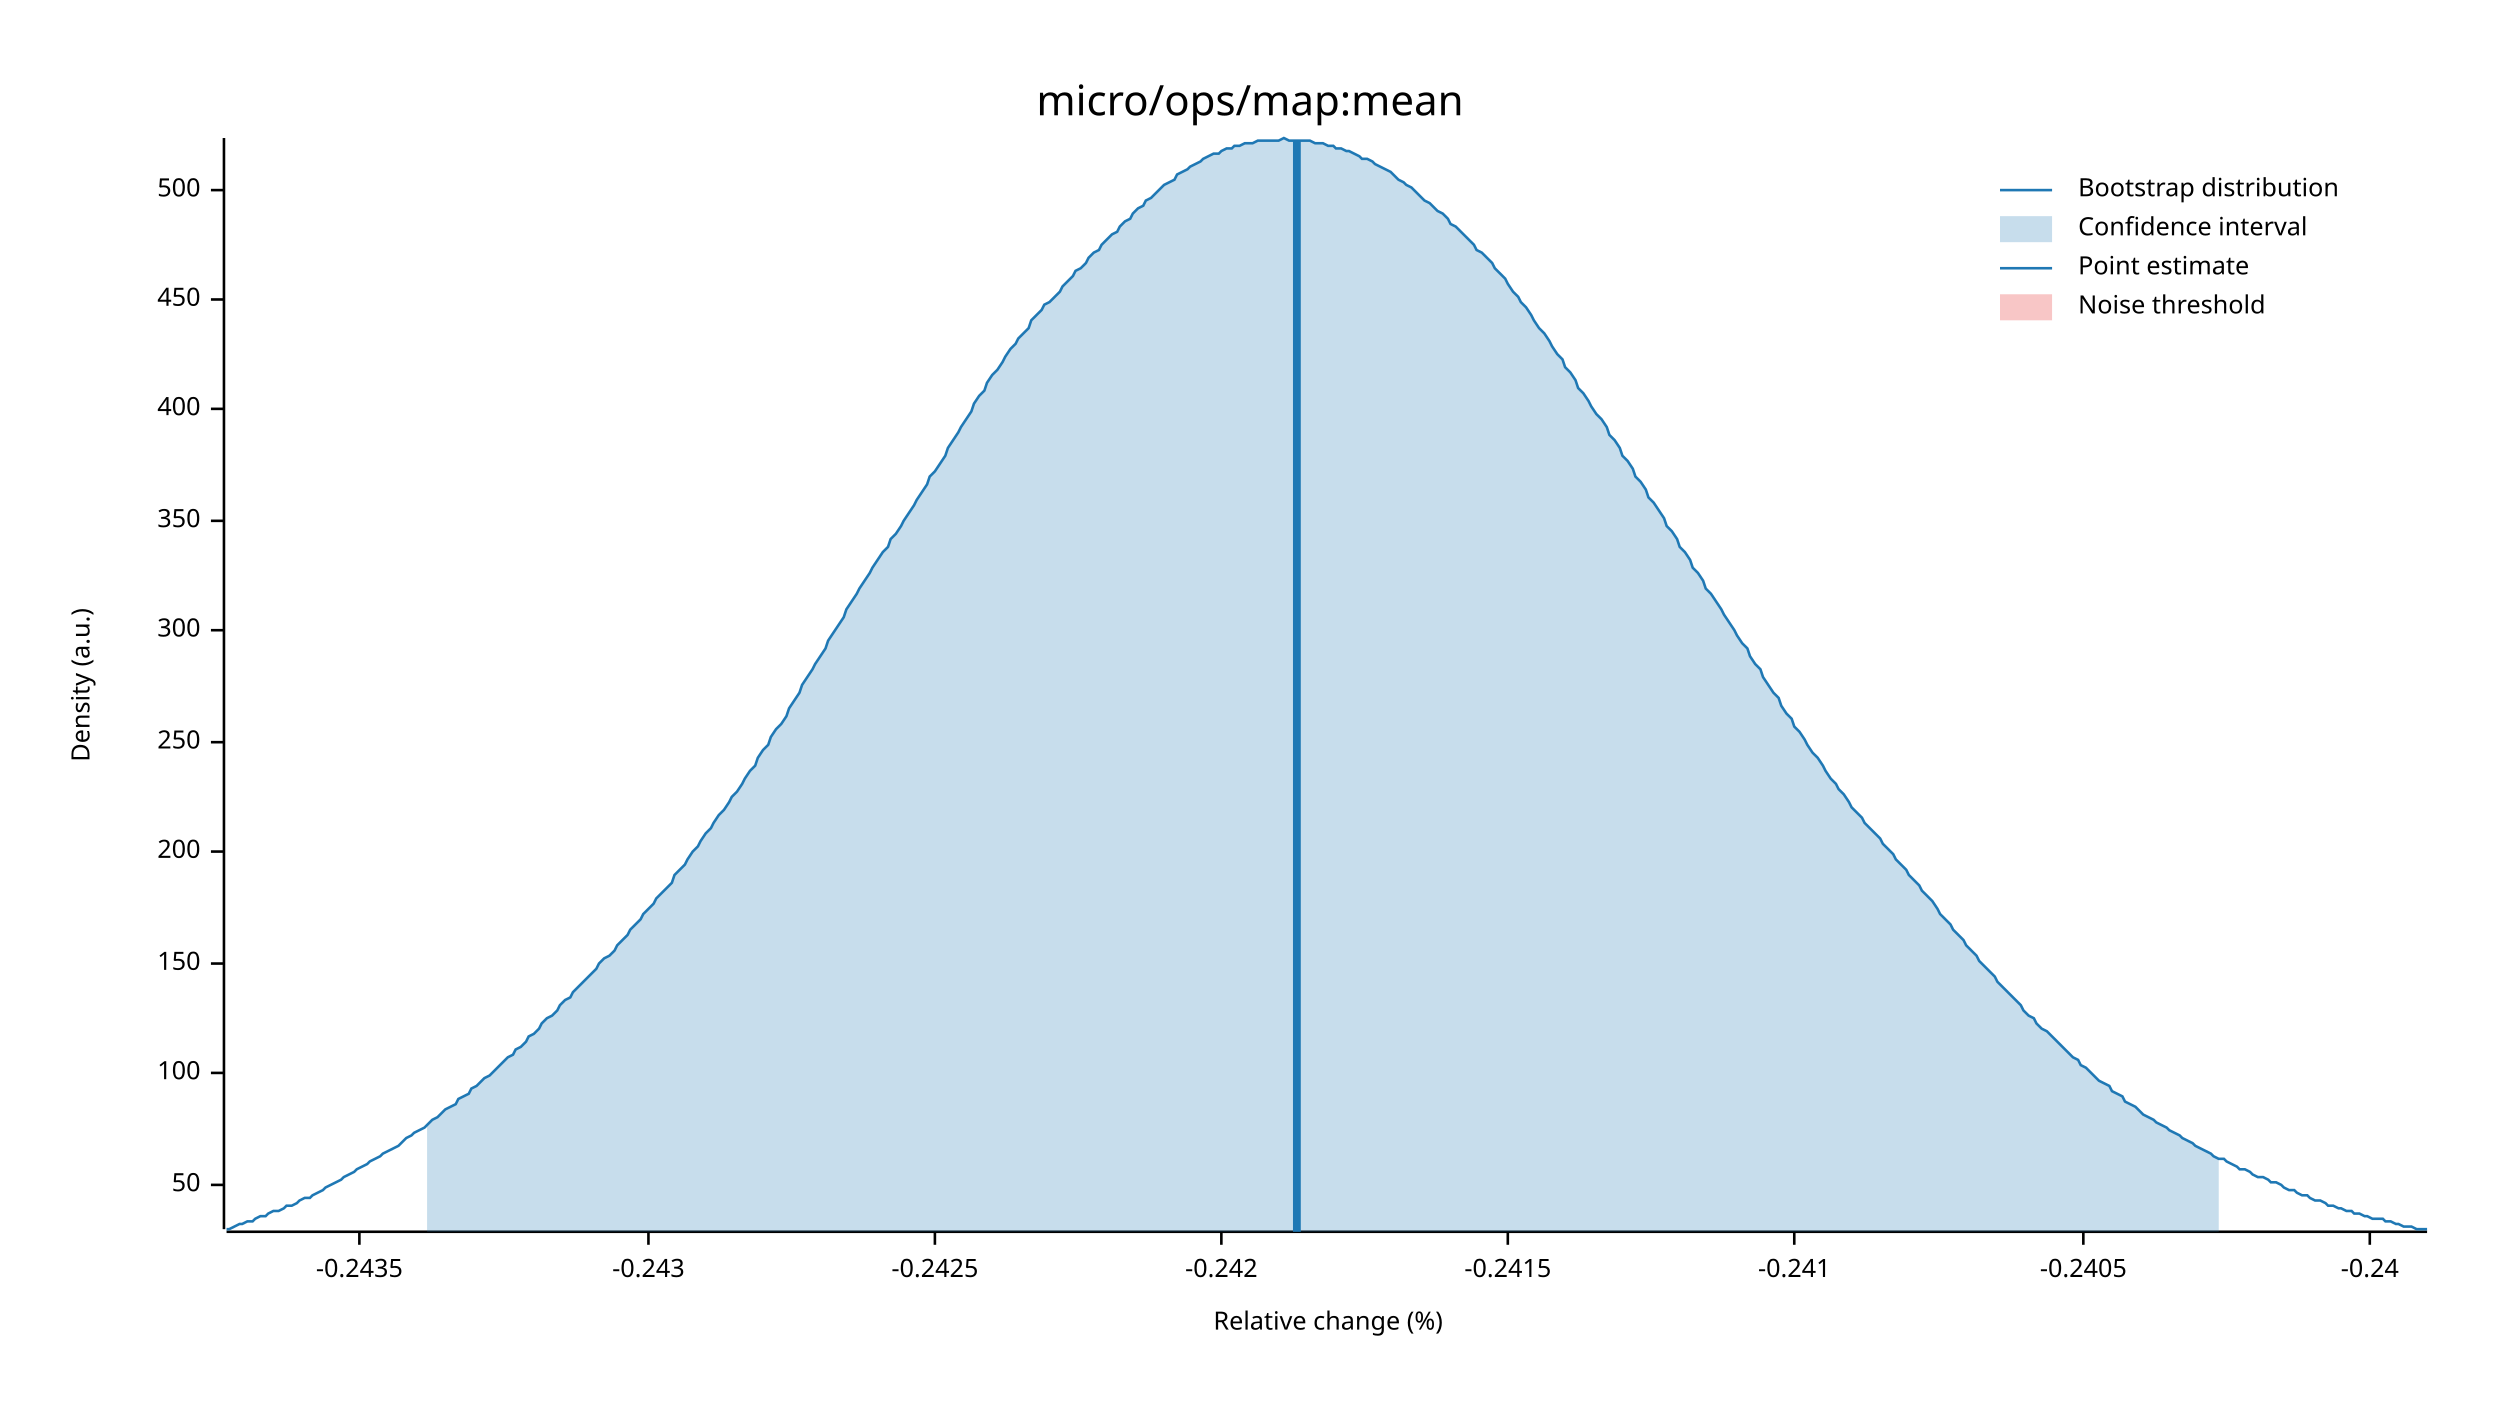
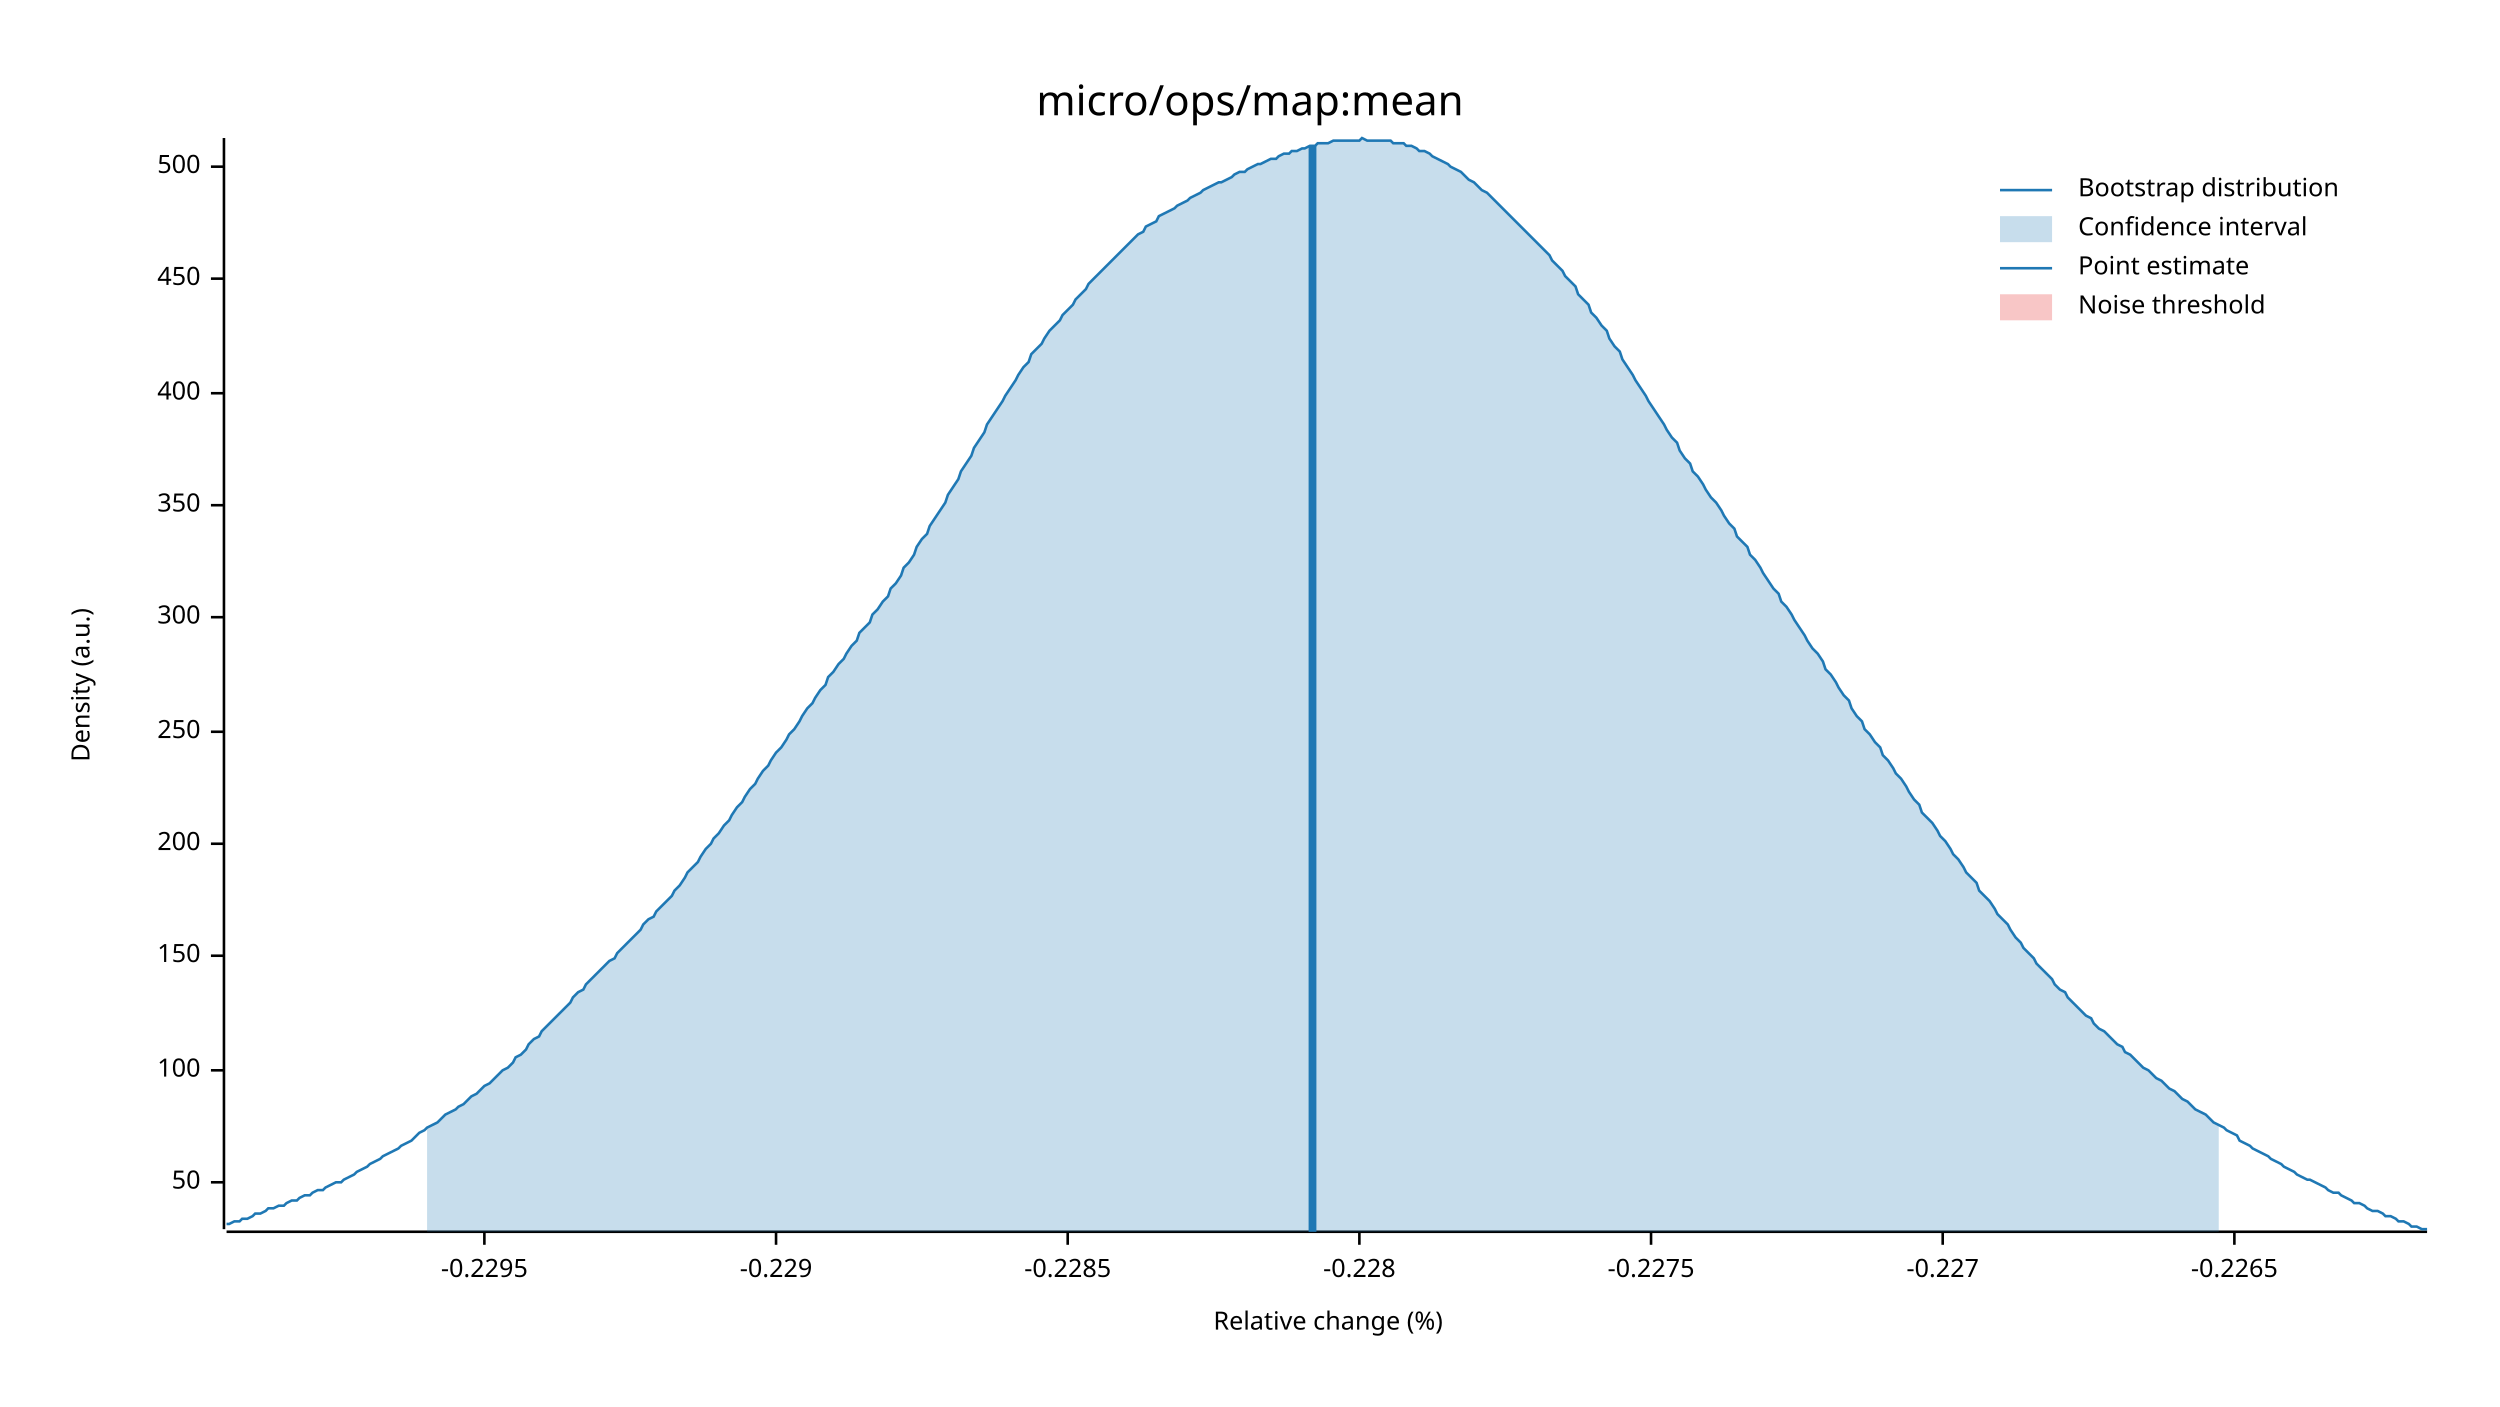
<svg xmlns="http://www.w3.org/2000/svg" width="960" height="540" viewBox="0 0 960 540">
  <text x="480" y="32" dy="0.76em" text-anchor="middle" font-family="sans-serif" font-size="16.129" opacity="1" fill="#000000">
micro/ops/map:mean
</text>
  <text x="27" y="263" dy="0.76em" text-anchor="middle" font-family="sans-serif" font-size="9.677" opacity="1" fill="#000000" transform="rotate(270, 27, 263)">
Density (a.u.)
</text>
  <text x="510" y="513" dy="-0.5ex" text-anchor="middle" font-family="sans-serif" font-size="9.677" opacity="1" fill="#000000">
Relative change (%)
</text>
  <polyline fill="none" opacity="1" stroke="#000000" stroke-width="1" points="86,53 86,472 " />
-   <text x="77" y="455" dy="0.5ex" text-anchor="end" font-family="sans-serif" font-size="9.677" opacity="1" fill="#000000">
+   <text x="77" y="454" dy="0.5ex" text-anchor="end" font-family="sans-serif" font-size="9.677" opacity="1" fill="#000000">
50
</text>
-   <polyline fill="none" opacity="1" stroke="#000000" stroke-width="1" points="81,455 86,455 " />
-   <text x="77" y="412" dy="0.5ex" text-anchor="end" font-family="sans-serif" font-size="9.677" opacity="1" fill="#000000">
+   <polyline fill="none" opacity="1" stroke="#000000" stroke-width="1" points="81,454 86,454 " />
+   <text x="77" y="411" dy="0.5ex" text-anchor="end" font-family="sans-serif" font-size="9.677" opacity="1" fill="#000000">
100
</text>
-   <polyline fill="none" opacity="1" stroke="#000000" stroke-width="1" points="81,412 86,412 " />
-   <text x="77" y="370" dy="0.5ex" text-anchor="end" font-family="sans-serif" font-size="9.677" opacity="1" fill="#000000">
+   <polyline fill="none" opacity="1" stroke="#000000" stroke-width="1" points="81,411 86,411 " />
+   <text x="77" y="367" dy="0.5ex" text-anchor="end" font-family="sans-serif" font-size="9.677" opacity="1" fill="#000000">
150
</text>
-   <polyline fill="none" opacity="1" stroke="#000000" stroke-width="1" points="81,370 86,370 " />
-   <text x="77" y="327" dy="0.5ex" text-anchor="end" font-family="sans-serif" font-size="9.677" opacity="1" fill="#000000">
+   <polyline fill="none" opacity="1" stroke="#000000" stroke-width="1" points="81,367 86,367 " />
+   <text x="77" y="324" dy="0.5ex" text-anchor="end" font-family="sans-serif" font-size="9.677" opacity="1" fill="#000000">
200
</text>
-   <polyline fill="none" opacity="1" stroke="#000000" stroke-width="1" points="81,327 86,327 " />
-   <text x="77" y="285" dy="0.5ex" text-anchor="end" font-family="sans-serif" font-size="9.677" opacity="1" fill="#000000">
+   <polyline fill="none" opacity="1" stroke="#000000" stroke-width="1" points="81,324 86,324 " />
+   <text x="77" y="281" dy="0.5ex" text-anchor="end" font-family="sans-serif" font-size="9.677" opacity="1" fill="#000000">
250
</text>
-   <polyline fill="none" opacity="1" stroke="#000000" stroke-width="1" points="81,285 86,285 " />
-   <text x="77" y="242" dy="0.5ex" text-anchor="end" font-family="sans-serif" font-size="9.677" opacity="1" fill="#000000">
+   <polyline fill="none" opacity="1" stroke="#000000" stroke-width="1" points="81,281 86,281 " />
+   <text x="77" y="237" dy="0.5ex" text-anchor="end" font-family="sans-serif" font-size="9.677" opacity="1" fill="#000000">
300
</text>
-   <polyline fill="none" opacity="1" stroke="#000000" stroke-width="1" points="81,242 86,242 " />
-   <text x="77" y="200" dy="0.5ex" text-anchor="end" font-family="sans-serif" font-size="9.677" opacity="1" fill="#000000">
+   <polyline fill="none" opacity="1" stroke="#000000" stroke-width="1" points="81,237 86,237 " />
+   <text x="77" y="194" dy="0.5ex" text-anchor="end" font-family="sans-serif" font-size="9.677" opacity="1" fill="#000000">
350
</text>
-   <polyline fill="none" opacity="1" stroke="#000000" stroke-width="1" points="81,200 86,200 " />
-   <text x="77" y="157" dy="0.5ex" text-anchor="end" font-family="sans-serif" font-size="9.677" opacity="1" fill="#000000">
+   <polyline fill="none" opacity="1" stroke="#000000" stroke-width="1" points="81,194 86,194 " />
+   <text x="77" y="151" dy="0.5ex" text-anchor="end" font-family="sans-serif" font-size="9.677" opacity="1" fill="#000000">
400
</text>
-   <polyline fill="none" opacity="1" stroke="#000000" stroke-width="1" points="81,157 86,157 " />
-   <text x="77" y="115" dy="0.5ex" text-anchor="end" font-family="sans-serif" font-size="9.677" opacity="1" fill="#000000">
+   <polyline fill="none" opacity="1" stroke="#000000" stroke-width="1" points="81,151 86,151 " />
+   <text x="77" y="107" dy="0.5ex" text-anchor="end" font-family="sans-serif" font-size="9.677" opacity="1" fill="#000000">
450
</text>
-   <polyline fill="none" opacity="1" stroke="#000000" stroke-width="1" points="81,115 86,115 " />
-   <text x="77" y="73" dy="0.5ex" text-anchor="end" font-family="sans-serif" font-size="9.677" opacity="1" fill="#000000">
+   <polyline fill="none" opacity="1" stroke="#000000" stroke-width="1" points="81,107 86,107 " />
+   <text x="77" y="64" dy="0.5ex" text-anchor="end" font-family="sans-serif" font-size="9.677" opacity="1" fill="#000000">
500
</text>
-   <polyline fill="none" opacity="1" stroke="#000000" stroke-width="1" points="81,73 86,73 " />
+   <polyline fill="none" opacity="1" stroke="#000000" stroke-width="1" points="81,64 86,64 " />
  <polyline fill="none" opacity="1" stroke="#000000" stroke-width="1" points="87,473 932,473 " />
-   <text x="138" y="483" dy="0.76em" text-anchor="middle" font-family="sans-serif" font-size="9.677" opacity="1" fill="#000000">
- -0.2435
+   <text x="186" y="483" dy="0.76em" text-anchor="middle" font-family="sans-serif" font-size="9.677" opacity="1" fill="#000000">
+ -0.2295
</text>
-   <polyline fill="none" opacity="1" stroke="#000000" stroke-width="1" points="138,473 138,478 " />
-   <text x="249" y="483" dy="0.76em" text-anchor="middle" font-family="sans-serif" font-size="9.677" opacity="1" fill="#000000">
- -0.243
+   <polyline fill="none" opacity="1" stroke="#000000" stroke-width="1" points="186,473 186,478 " />
+   <text x="298" y="483" dy="0.76em" text-anchor="middle" font-family="sans-serif" font-size="9.677" opacity="1" fill="#000000">
+ -0.229
</text>
-   <polyline fill="none" opacity="1" stroke="#000000" stroke-width="1" points="249,473 249,478 " />
-   <text x="359" y="483" dy="0.76em" text-anchor="middle" font-family="sans-serif" font-size="9.677" opacity="1" fill="#000000">
- -0.2425
+   <polyline fill="none" opacity="1" stroke="#000000" stroke-width="1" points="298,473 298,478 " />
+   <text x="410" y="483" dy="0.76em" text-anchor="middle" font-family="sans-serif" font-size="9.677" opacity="1" fill="#000000">
+ -0.2285
</text>
-   <polyline fill="none" opacity="1" stroke="#000000" stroke-width="1" points="359,473 359,478 " />
-   <text x="469" y="483" dy="0.76em" text-anchor="middle" font-family="sans-serif" font-size="9.677" opacity="1" fill="#000000">
- -0.242
+   <polyline fill="none" opacity="1" stroke="#000000" stroke-width="1" points="410,473 410,478 " />
+   <text x="522" y="483" dy="0.76em" text-anchor="middle" font-family="sans-serif" font-size="9.677" opacity="1" fill="#000000">
+ -0.228
</text>
-   <polyline fill="none" opacity="1" stroke="#000000" stroke-width="1" points="469,473 469,478 " />
-   <text x="579" y="483" dy="0.76em" text-anchor="middle" font-family="sans-serif" font-size="9.677" opacity="1" fill="#000000">
- -0.2415
+   <polyline fill="none" opacity="1" stroke="#000000" stroke-width="1" points="522,473 522,478 " />
+   <text x="634" y="483" dy="0.76em" text-anchor="middle" font-family="sans-serif" font-size="9.677" opacity="1" fill="#000000">
+ -0.2275
</text>
-   <polyline fill="none" opacity="1" stroke="#000000" stroke-width="1" points="579,473 579,478 " />
-   <text x="689" y="483" dy="0.76em" text-anchor="middle" font-family="sans-serif" font-size="9.677" opacity="1" fill="#000000">
- -0.241
+   <polyline fill="none" opacity="1" stroke="#000000" stroke-width="1" points="634,473 634,478 " />
+   <text x="746" y="483" dy="0.76em" text-anchor="middle" font-family="sans-serif" font-size="9.677" opacity="1" fill="#000000">
+ -0.227
</text>
-   <polyline fill="none" opacity="1" stroke="#000000" stroke-width="1" points="689,473 689,478 " />
-   <text x="800" y="483" dy="0.76em" text-anchor="middle" font-family="sans-serif" font-size="9.677" opacity="1" fill="#000000">
- -0.2405
+   <polyline fill="none" opacity="1" stroke="#000000" stroke-width="1" points="746,473 746,478 " />
+   <text x="858" y="483" dy="0.76em" text-anchor="middle" font-family="sans-serif" font-size="9.677" opacity="1" fill="#000000">
+ -0.2265
</text>
-   <polyline fill="none" opacity="1" stroke="#000000" stroke-width="1" points="800,473 800,478 " />
-   <text x="910" y="483" dy="0.76em" text-anchor="middle" font-family="sans-serif" font-size="9.677" opacity="1" fill="#000000">
- -0.24
- </text>
-   <polyline fill="none" opacity="1" stroke="#000000" stroke-width="1" points="910,473 910,478 " />
-   <polyline fill="none" opacity="1" stroke="#1F78B4" stroke-width="1" points="87,472 88,472 90,471 92,470 93,470 95,469 97,469 98,468 100,467 102,467 103,466 105,465 107,465 109,464 110,463 112,463 114,462 115,461 117,460 119,460 120,459 122,458 124,457 125,456 127,455 129,454 131,453 132,452 134,451 136,450 137,449 139,448 141,447 142,446 144,445 146,444 147,443 149,442 151,441 153,440 154,439 156,437 158,436 159,435 161,434 163,433 164,432 166,430 168,429 169,428 171,426 173,425 175,424 176,422 178,421 180,420 181,418 183,417 185,415 186,414 188,413 190,411 191,410 193,408 195,406 197,405 198,403 200,402 202,400 203,398 205,397 207,395 208,393 210,391 212,390 214,388 215,386 217,384 219,383 220,381 222,379 224,377 225,376 227,374 229,372 230,370 232,368 234,367 236,365 237,363 239,361 241,359 242,357 244,355 246,353 247,351 249,349 251,347 252,345 254,343 256,341 258,339 259,336 261,334 263,332 264,330 266,327 268,325 269,323 271,320 273,318 274,316 276,313 278,311 280,308 281,306 283,304 285,301 286,299 288,296 290,294 291,291 293,288 295,286 296,283 298,280 300,278 302,275 303,272 305,269 307,266 308,263 310,260 312,257 313,255 315,252 317,249 318,246 320,243 322,240 324,237 325,234 327,231 329,228 330,226 332,223 334,220 335,218 337,215 339,212 341,210 342,207 344,205 346,202 347,200 349,197 351,194 352,192 354,189 356,186 357,183 359,181 361,178 363,175 364,172 366,169 368,166 369,164 371,161 373,158 374,155 376,152 378,150 379,147 381,144 383,142 385,139 386,137 388,134 390,132 391,130 393,128 395,126 396,123 398,121 400,119 401,117 403,116 405,114 407,112 408,110 410,108 412,106 413,104 415,103 417,101 418,99 420,97 422,96 423,94 425,92 427,90 429,89 430,87 432,85 434,84 435,82 437,80 439,79 440,77 442,76 444,74 445,73 447,71 449,70 451,69 452,67 454,66 456,65 457,64 459,63 461,62 462,61 464,60 466,59 468,59 469,58 471,57 473,57 474,56 476,56 478,55 479,55 481,55 483,54 484,54 486,54 488,54 490,54 491,54 493,53 495,54 496,54 498,54 500,54 501,54 503,54 505,55 506,55 508,55 510,56 512,56 513,57 515,57 517,58 518,58 520,59 522,60 523,61 525,61 527,62 528,63 530,64 532,65 534,66 535,67 537,69 539,70 540,71 542,72 544,74 545,75 547,77 549,78 550,79 552,81 554,82 556,84 557,86 559,87 561,89 562,90 564,92 566,94 567,96 569,97 571,99 573,101 574,103 576,105 578,107 579,109 581,112 583,114 584,116 586,118 588,121 589,123 591,126 593,128 595,131 596,133 598,136 600,138 601,141 603,143 605,146 606,149 608,151 610,154 611,156 613,159 615,161 617,164 618,167 620,169 622,172 623,175 625,177 627,180 628,183 630,185 632,188 633,191 635,193 637,196 639,199 640,202 642,204 644,207 645,210 647,212 649,215 650,218 652,220 654,223 655,226 657,228 659,231 661,234 662,236 664,239 666,242 667,244 669,247 671,249 672,252 674,255 676,257 677,260 679,263 681,266 683,268 684,271 686,274 688,276 689,279 691,281 693,284 694,286 696,289 698,291 700,294 701,296 703,299 705,301 706,303 708,305 710,308 711,310 713,312 715,314 716,316 718,318 720,320 722,322 723,324 725,326 727,328 728,330 730,332 732,334 733,336 735,338 737,340 738,342 740,344 742,346 744,349 745,351 747,353 749,355 750,357 752,359 754,361 755,363 757,365 759,367 760,369 762,371 764,373 766,375 767,377 769,379 771,381 772,382 774,384 776,386 777,388 779,390 781,391 782,393 784,395 786,396 788,398 789,399 791,401 793,403 794,404 796,406 798,407 799,409 801,410 803,412 804,413 806,415 808,416 810,417 811,419 813,420 815,421 816,423 818,424 820,425 821,426 823,428 825,429 827,430 828,431 830,432 832,433 833,434 835,435 837,436 838,437 840,438 842,439 843,440 845,441 847,442 849,443 850,444 852,445 854,445 855,446 857,447 859,448 860,449 862,449 864,450 865,451 867,452 869,452 871,453 872,454 874,454 876,455 877,456 879,457 881,457 882,458 884,459 886,459 887,460 889,461 891,461 893,462 894,463 896,463 898,464 899,464 901,465 903,465 904,466 906,466 908,467 909,467 911,468 913,468 915,468 916,469 918,469 920,470 921,470 923,471 925,471 926,471 928,472 930,472 932,472 " />
-   <polygon opacity="0.25" fill="#1F78B4" points="164,432 166,430 168,429 169,428 171,426 173,425 175,424 176,422 178,421 180,420 181,418 183,417 185,415 186,414 188,413 190,411 191,410 193,408 195,406 197,405 198,403 200,402 202,400 203,398 205,397 207,395 208,393 210,391 212,390 214,388 215,386 217,384 219,383 220,381 222,379 224,377 225,376 227,374 229,372 230,370 232,368 234,367 236,365 237,363 239,361 241,359 242,357 244,355 246,353 247,351 249,349 251,347 252,345 254,343 256,341 258,339 259,336 261,334 263,332 264,330 266,327 268,325 269,323 271,320 273,318 274,316 276,313 278,311 280,308 281,306 283,304 285,301 286,299 288,296 290,294 291,291 293,288 295,286 296,283 298,280 300,278 302,275 303,272 305,269 307,266 308,263 310,260 312,257 313,255 315,252 317,249 318,246 320,243 322,240 324,237 325,234 327,231 329,228 330,226 332,223 334,220 335,218 337,215 339,212 341,210 342,207 344,205 346,202 347,200 349,197 351,194 352,192 354,189 356,186 357,183 359,181 361,178 363,175 364,172 366,169 368,166 369,164 371,161 373,158 374,155 376,152 378,150 379,147 381,144 383,142 385,139 386,137 388,134 390,132 391,130 393,128 395,126 396,123 398,121 400,119 401,117 403,116 405,114 407,112 408,110 410,108 412,106 413,104 415,103 417,101 418,99 420,97 422,96 423,94 425,92 427,90 429,89 430,87 432,85 434,84 435,82 437,80 439,79 440,77 442,76 444,74 445,73 447,71 449,70 451,69 452,67 454,66 456,65 457,64 459,63 461,62 462,61 464,60 466,59 468,59 469,58 471,57 473,57 474,56 476,56 478,55 479,55 481,55 483,54 484,54 486,54 488,54 490,54 491,54 493,53 495,54 496,54 498,54 500,54 501,54 503,54 505,55 506,55 508,55 510,56 512,56 513,57 515,57 517,58 518,58 520,59 522,60 523,61 525,61 527,62 528,63 530,64 532,65 534,66 535,67 537,69 539,70 540,71 542,72 544,74 545,75 547,77 549,78 550,79 552,81 554,82 556,84 557,86 559,87 561,89 562,90 564,92 566,94 567,96 569,97 571,99 573,101 574,103 576,105 578,107 579,109 581,112 583,114 584,116 586,118 588,121 589,123 591,126 593,128 595,131 596,133 598,136 600,138 601,141 603,143 605,146 606,149 608,151 610,154 611,156 613,159 615,161 617,164 618,167 620,169 622,172 623,175 625,177 627,180 628,183 630,185 632,188 633,191 635,193 637,196 639,199 640,202 642,204 644,207 645,210 647,212 649,215 650,218 652,220 654,223 655,226 657,228 659,231 661,234 662,236 664,239 666,242 667,244 669,247 671,249 672,252 674,255 676,257 677,260 679,263 681,266 683,268 684,271 686,274 688,276 689,279 691,281 693,284 694,286 696,289 698,291 700,294 701,296 703,299 705,301 706,303 708,305 710,308 711,310 713,312 715,314 716,316 718,318 720,320 722,322 723,324 725,326 727,328 728,330 730,332 732,334 733,336 735,338 737,340 738,342 740,344 742,346 744,349 745,351 747,353 749,355 750,357 752,359 754,361 755,363 757,365 759,367 760,369 762,371 764,373 766,375 767,377 769,379 771,381 772,382 774,384 776,386 777,388 779,390 781,391 782,393 784,395 786,396 788,398 789,399 791,401 793,403 794,404 796,406 798,407 799,409 801,410 803,412 804,413 806,415 808,416 810,417 811,419 813,420 815,421 816,423 818,424 820,425 821,426 823,428 825,429 827,430 828,431 830,432 832,433 833,434 835,435 837,436 838,437 840,438 842,439 843,440 845,441 847,442 849,443 850,444 852,445 852,473 164,473 " />
-   <polyline fill="none" opacity="1" stroke="#1F78B4" stroke-width="3" points="498,473 498,54 " />
+   <polyline fill="none" opacity="1" stroke="#000000" stroke-width="1" points="858,473 858,478 " />
+   <polyline fill="none" opacity="1" stroke="#1F78B4" stroke-width="1" points="87,470 88,470 90,469 92,469 93,468 95,468 97,467 98,466 100,466 102,465 103,464 105,464 107,463 109,463 110,462 112,461 114,461 115,460 117,459 119,459 120,458 122,457 124,457 125,456 127,455 129,454 131,454 132,453 134,452 136,451 137,450 139,449 141,448 142,447 144,446 146,445 147,444 149,443 151,442 153,441 154,440 156,439 158,438 159,437 161,435 163,434 164,433 166,432 168,431 169,430 171,428 173,427 175,426 176,425 178,424 180,422 181,421 183,420 185,418 186,417 188,416 190,414 191,413 193,411 195,410 197,408 198,406 200,405 202,403 203,401 205,399 207,398 208,396 210,394 212,392 214,390 215,389 217,387 219,385 220,383 222,381 224,380 225,378 227,376 229,374 230,373 232,371 234,369 236,368 237,366 239,364 241,362 242,361 244,359 246,357 247,355 249,353 251,352 252,350 254,348 256,346 258,344 259,342 261,340 263,337 264,335 266,333 268,331 269,329 271,326 273,324 274,322 276,320 278,317 280,315 281,313 283,310 285,308 286,306 288,303 290,301 291,299 293,296 295,294 296,292 298,289 300,287 302,284 303,282 305,280 307,277 308,275 310,272 312,270 313,268 315,265 317,263 318,260 320,258 322,255 324,253 325,251 327,248 329,246 330,243 332,241 334,239 335,236 337,234 339,231 341,229 342,226 344,224 346,221 347,218 349,216 351,213 352,210 354,207 356,205 357,202 359,199 361,196 363,193 364,190 366,187 368,184 369,181 371,178 373,175 374,172 376,169 378,166 379,163 381,160 383,157 385,154 386,152 388,149 390,146 391,144 393,141 395,139 396,136 398,134 400,132 401,130 403,127 405,125 407,123 408,121 410,119 412,117 413,115 415,113 417,111 418,109 420,107 422,105 423,104 425,102 427,100 429,98 430,97 432,95 434,93 435,92 437,90 439,89 440,87 442,86 444,85 445,83 447,82 449,81 451,80 452,79 454,78 456,77 457,76 459,75 461,74 462,73 464,72 466,71 468,70 469,70 471,69 473,68 474,67 476,66 478,66 479,65 481,64 483,63 484,63 486,62 488,61 490,61 491,60 493,59 495,59 496,58 498,58 500,57 501,57 503,56 505,56 506,55 508,55 510,55 512,54 513,54 515,54 517,54 518,54 520,54 522,54 523,53 525,54 527,54 528,54 530,54 532,54 534,54 535,55 537,55 539,55 540,56 542,56 544,57 545,58 547,58 549,59 550,60 552,61 554,62 556,63 557,64 559,65 561,66 562,67 564,69 566,70 567,71 569,73 571,74 573,76 574,77 576,79 578,81 579,82 581,84 583,86 584,87 586,89 588,91 589,92 591,94 593,96 595,98 596,100 598,102 600,104 601,106 603,108 605,110 606,113 608,115 610,117 611,120 613,122 615,125 617,127 618,130 620,133 622,135 623,138 625,141 627,144 628,146 630,149 632,152 633,154 635,157 637,160 639,163 640,165 642,168 644,170 645,173 647,176 649,178 650,181 652,183 654,186 655,188 657,191 659,193 661,196 662,198 664,201 666,203 667,206 669,208 671,210 672,213 674,215 676,218 677,220 679,223 681,226 683,228 684,231 686,233 688,236 689,238 691,241 693,244 694,246 696,249 698,251 700,254 701,257 703,259 705,262 706,264 708,267 710,269 711,272 713,275 715,277 716,280 718,282 720,285 722,287 723,290 725,292 727,295 728,297 730,299 732,302 733,304 735,307 737,309 738,312 740,314 742,316 744,319 745,321 747,323 749,326 750,328 752,330 754,333 755,335 757,337 759,339 760,342 762,344 764,346 766,349 767,351 769,353 771,355 772,357 774,360 776,362 777,364 779,366 781,368 782,370 784,372 786,374 788,376 789,378 791,380 793,381 794,383 796,385 798,387 799,388 801,390 803,391 804,393 806,395 808,396 810,398 811,399 813,401 815,402 816,404 818,405 820,407 821,408 823,410 825,411 827,413 828,414 830,415 832,417 833,418 835,419 837,421 838,422 840,423 842,425 843,426 845,427 847,428 849,430 850,431 852,432 854,433 855,434 857,435 859,436 860,438 862,439 864,440 865,441 867,442 869,443 871,444 872,445 874,446 876,447 877,448 879,449 881,450 882,451 884,452 886,453 887,453 889,454 891,455 893,456 894,457 896,458 898,458 899,459 901,460 903,461 904,462 906,462 908,463 909,464 911,465 913,465 915,466 916,467 918,467 920,468 921,469 923,469 925,470 926,471 928,471 930,472 932,472 " />
+   <polygon opacity="0.25" fill="#1F78B4" points="164,433 166,432 168,431 169,430 171,428 173,427 175,426 176,425 178,424 180,422 181,421 183,420 185,418 186,417 188,416 190,414 191,413 193,411 195,410 197,408 198,406 200,405 202,403 203,401 205,399 207,398 208,396 210,394 212,392 214,390 215,389 217,387 219,385 220,383 222,381 224,380 225,378 227,376 229,374 230,373 232,371 234,369 236,368 237,366 239,364 241,362 242,361 244,359 246,357 247,355 249,353 251,352 252,350 254,348 256,346 258,344 259,342 261,340 263,337 264,335 266,333 268,331 269,329 271,326 273,324 274,322 276,320 278,317 280,315 281,313 283,310 285,308 286,306 288,303 290,301 291,299 293,296 295,294 296,292 298,289 300,287 302,284 303,282 305,280 307,277 308,275 310,272 312,270 313,268 315,265 317,263 318,260 320,258 322,255 324,253 325,251 327,248 329,246 330,243 332,241 334,239 335,236 337,234 339,231 341,229 342,226 344,224 346,221 347,218 349,216 351,213 352,210 354,207 356,205 357,202 359,199 361,196 363,193 364,190 366,187 368,184 369,181 371,178 373,175 374,172 376,169 378,166 379,163 381,160 383,157 385,154 386,152 388,149 390,146 391,144 393,141 395,139 396,136 398,134 400,132 401,130 403,127 405,125 407,123 408,121 410,119 412,117 413,115 415,113 417,111 418,109 420,107 422,105 423,104 425,102 427,100 429,98 430,97 432,95 434,93 435,92 437,90 439,89 440,87 442,86 444,85 445,83 447,82 449,81 451,80 452,79 454,78 456,77 457,76 459,75 461,74 462,73 464,72 466,71 468,70 469,70 471,69 473,68 474,67 476,66 478,66 479,65 481,64 483,63 484,63 486,62 488,61 490,61 491,60 493,59 495,59 496,58 498,58 500,57 501,57 503,56 505,56 506,55 508,55 510,55 512,54 513,54 515,54 517,54 518,54 520,54 522,54 523,53 525,54 527,54 528,54 530,54 532,54 534,54 535,55 537,55 539,55 540,56 542,56 544,57 545,58 547,58 549,59 550,60 552,61 554,62 556,63 557,64 559,65 561,66 562,67 564,69 566,70 567,71 569,73 571,74 573,76 574,77 576,79 578,81 579,82 581,84 583,86 584,87 586,89 588,91 589,92 591,94 593,96 595,98 596,100 598,102 600,104 601,106 603,108 605,110 606,113 608,115 610,117 611,120 613,122 615,125 617,127 618,130 620,133 622,135 623,138 625,141 627,144 628,146 630,149 632,152 633,154 635,157 637,160 639,163 640,165 642,168 644,170 645,173 647,176 649,178 650,181 652,183 654,186 655,188 657,191 659,193 661,196 662,198 664,201 666,203 667,206 669,208 671,210 672,213 674,215 676,218 677,220 679,223 681,226 683,228 684,231 686,233 688,236 689,238 691,241 693,244 694,246 696,249 698,251 700,254 701,257 703,259 705,262 706,264 708,267 710,269 711,272 713,275 715,277 716,280 718,282 720,285 722,287 723,290 725,292 727,295 728,297 730,299 732,302 733,304 735,307 737,309 738,312 740,314 742,316 744,319 745,321 747,323 749,326 750,328 752,330 754,333 755,335 757,337 759,339 760,342 762,344 764,346 766,349 767,351 769,353 771,355 772,357 774,360 776,362 777,364 779,366 781,368 782,370 784,372 786,374 788,376 789,378 791,380 793,381 794,383 796,385 798,387 799,388 801,390 803,391 804,393 806,395 808,396 810,398 811,399 813,401 815,402 816,404 818,405 820,407 821,408 823,410 825,411 827,413 828,414 830,415 832,417 833,418 835,419 837,421 838,422 840,423 842,425 843,426 845,427 847,428 849,430 850,431 852,432 852,473 164,473 " />
+   <polyline fill="none" opacity="1" stroke="#1F78B4" stroke-width="3" points="504,473 504,56 " />
  <rect x="509" y="53" width="0" height="419" opacity="0.1" fill="#E31A1C" stroke="none" />
  <text x="798" y="68" dy="0.76em" text-anchor="start" font-family="sans-serif" font-size="9.677" opacity="1" fill="#000000">
Bootstrap distribution
</text>
  <text x="798" y="83" dy="0.76em" text-anchor="start" font-family="sans-serif" font-size="9.677" opacity="1" fill="#000000">
Confidence interval
</text>
  <text x="798" y="98" dy="0.76em" text-anchor="start" font-family="sans-serif" font-size="9.677" opacity="1" fill="#000000">
Point estimate
</text>
  <text x="798" y="113" dy="0.76em" text-anchor="start" font-family="sans-serif" font-size="9.677" opacity="1" fill="#000000">
Noise threshold
</text>
  <polyline fill="none" opacity="1" stroke="#1F78B4" stroke-width="1" points="768,73 788,73 " />
  <rect x="768" y="83" width="20" height="10" opacity="0.25" fill="#1F78B4" stroke="none" />
  <polyline fill="none" opacity="1" stroke="#1F78B4" stroke-width="1" points="768,103 788,103 " />
  <rect x="768" y="113" width="20" height="10" opacity="0.25" fill="#E31A1C" stroke="none" />
</svg>
